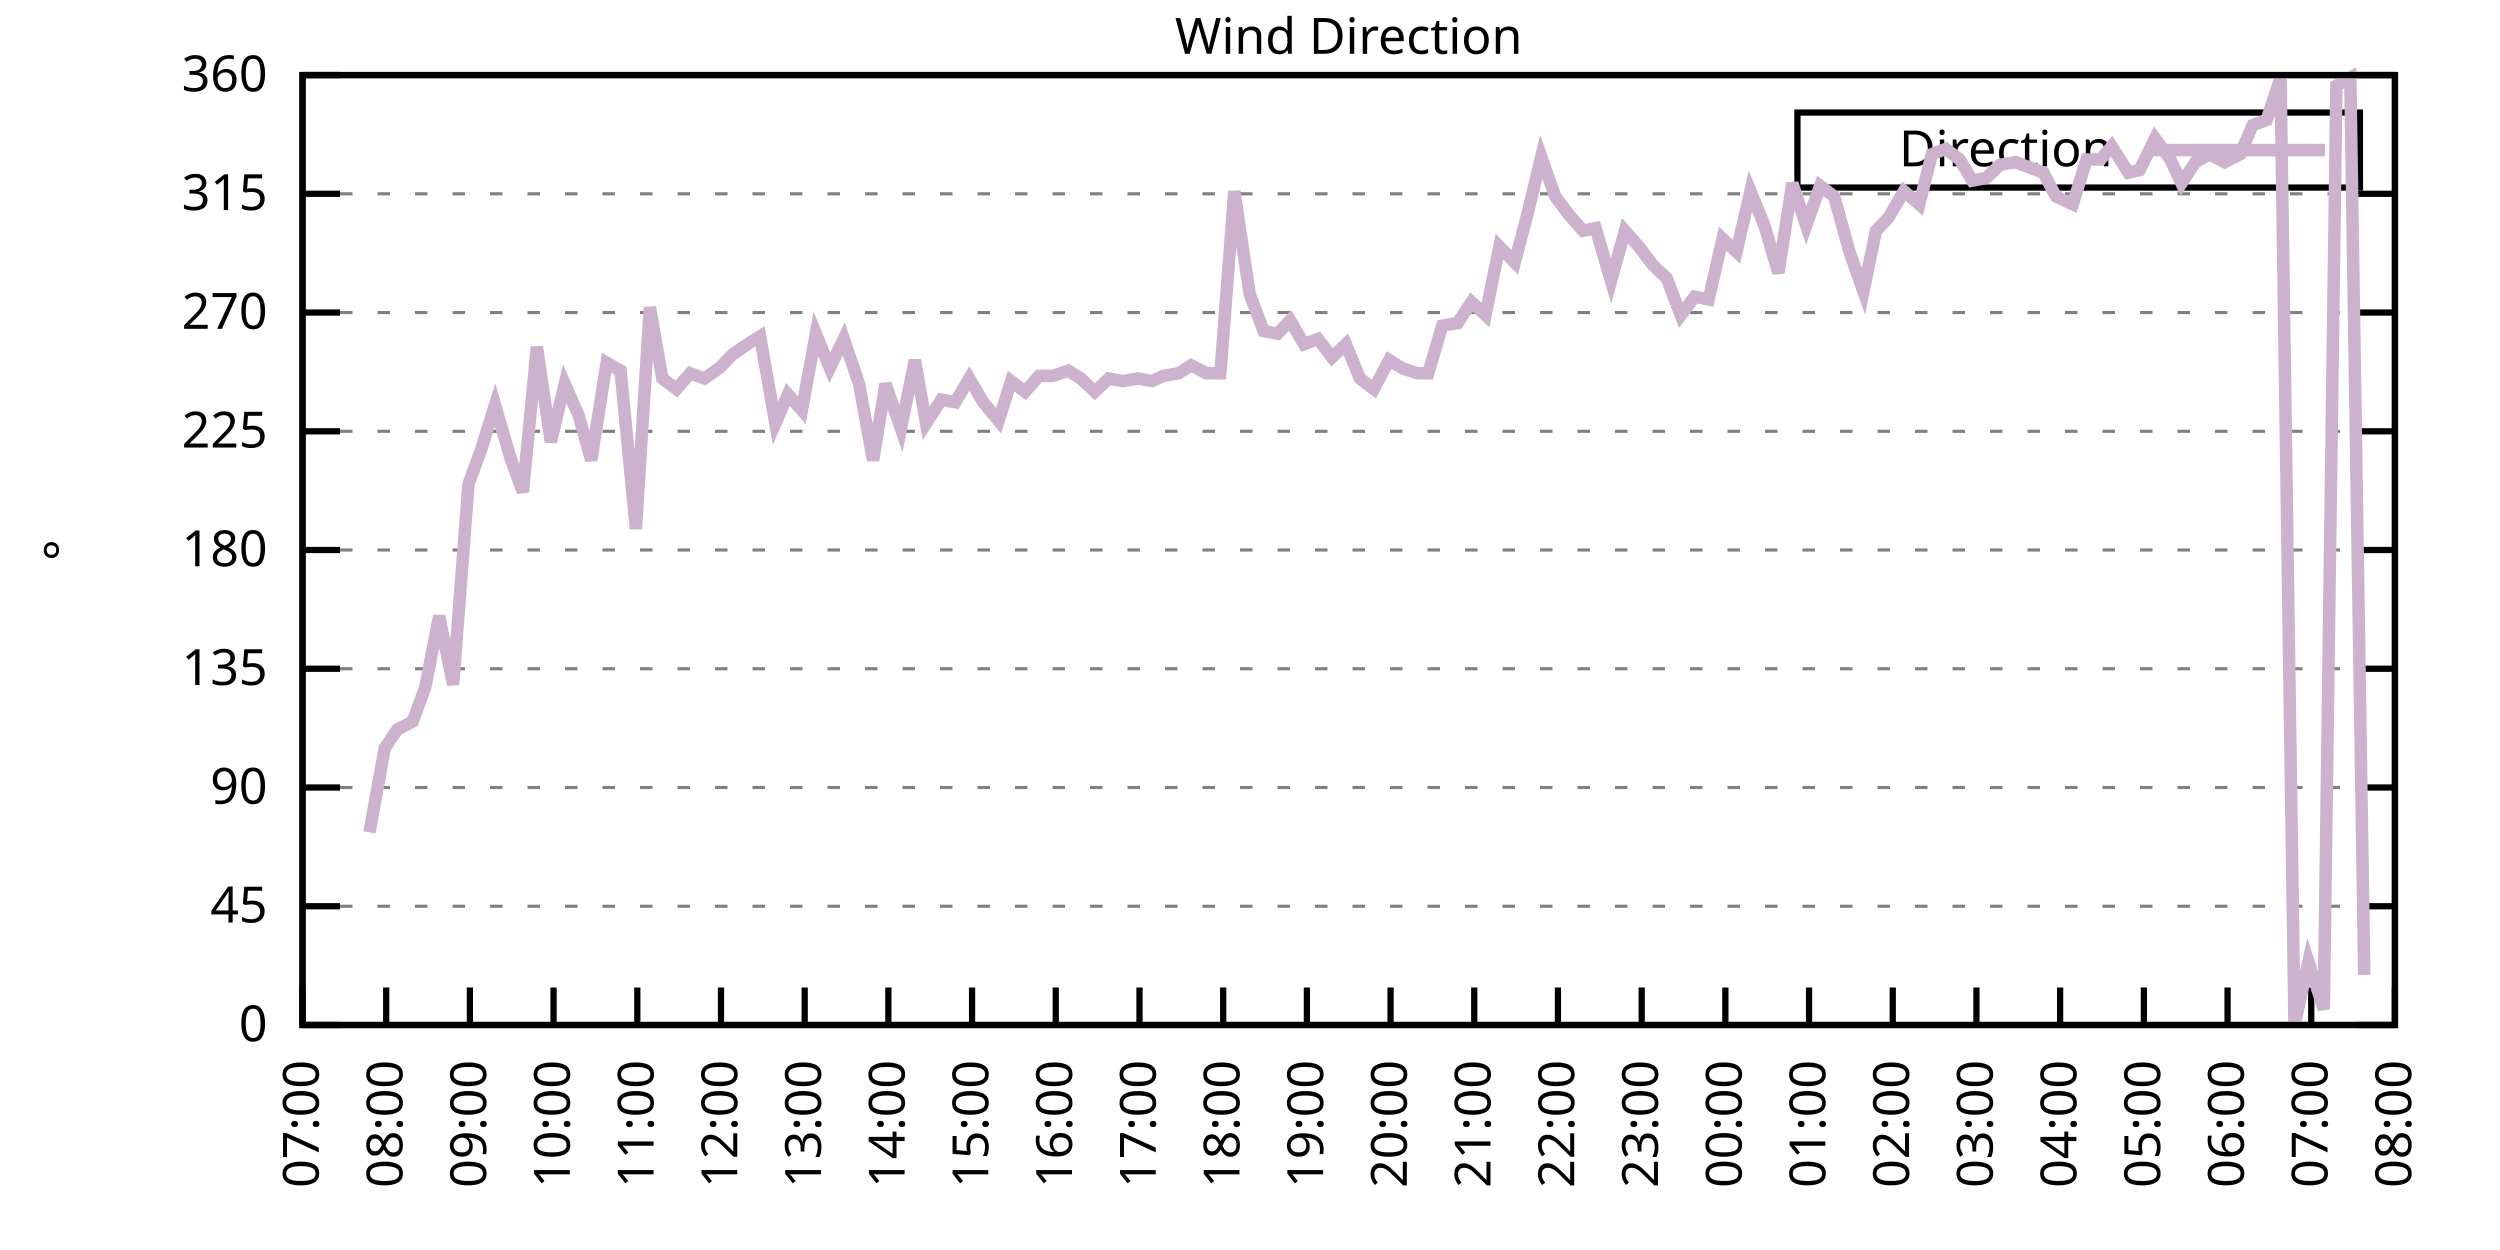
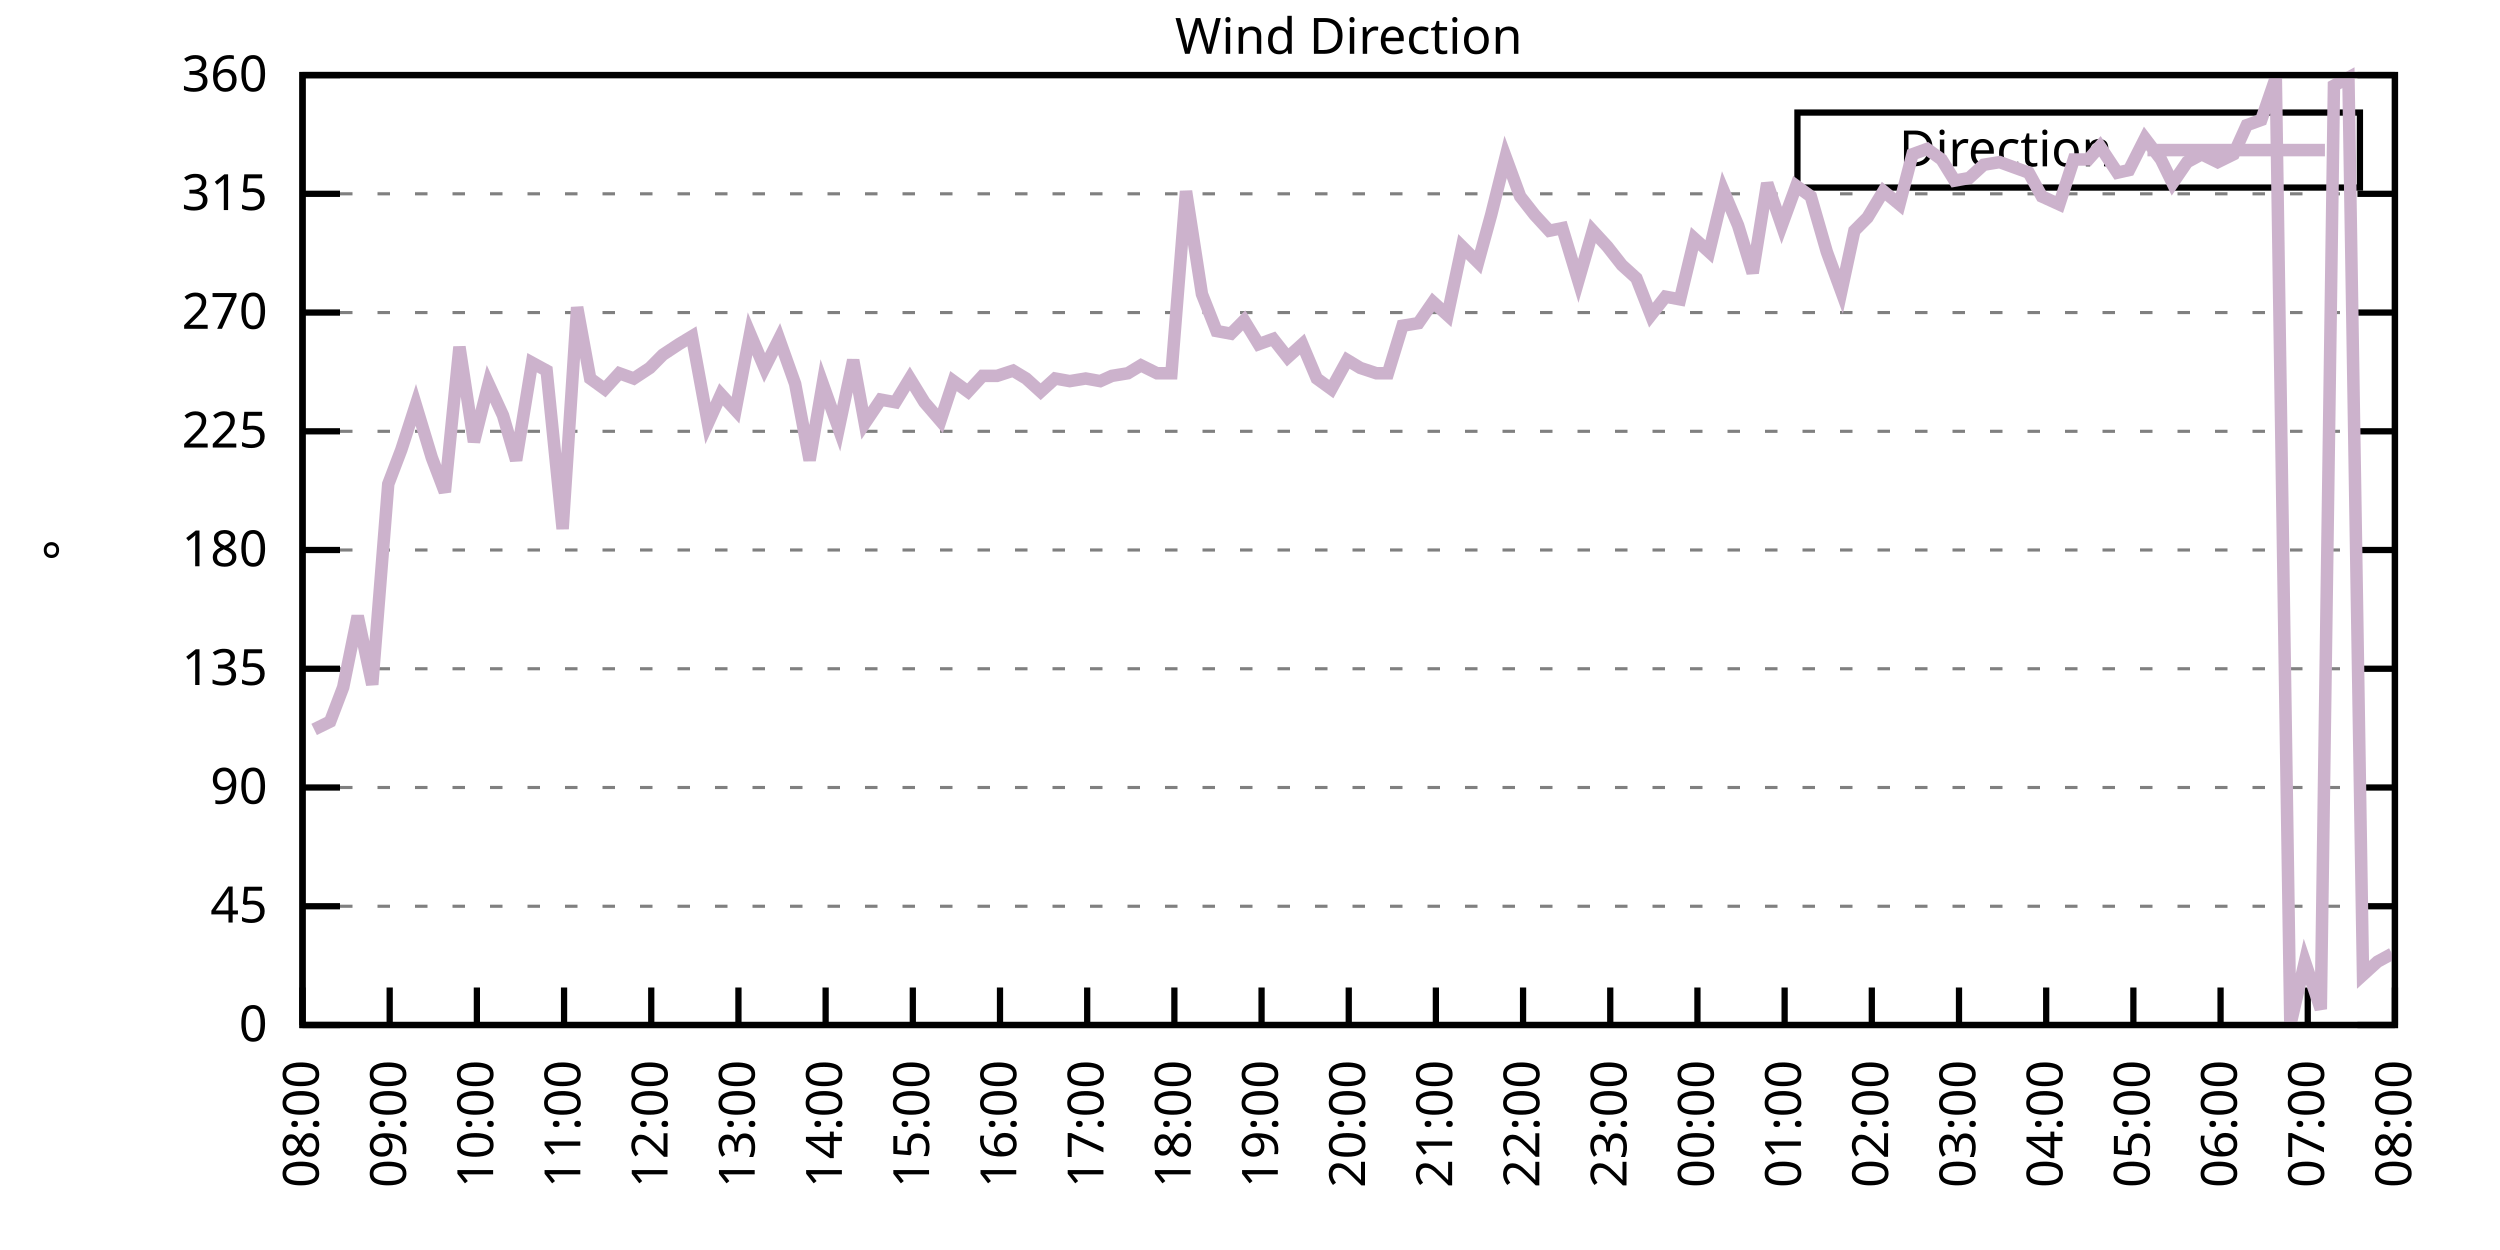
<svg xmlns="http://www.w3.org/2000/svg" xmlns:xlink="http://www.w3.org/1999/xlink" width="400" height="200" viewBox="0 0 400 200">
  <g id="gnuplot_canvas">
    <rect x="0" y="0" width="400" height="200" fill="none" />
    <defs>
      <circle id="gpDot" r="0.5" stroke-width="0.5" stroke="currentColor" />
      <path id="gpPt0" stroke-width="0.333" stroke="currentColor" d="M-1,0 h2 M0,-1 v2" />
      <path id="gpPt1" stroke-width="0.333" stroke="currentColor" d="M-1,-1 L1,1 M1,-1 L-1,1" />
      <path id="gpPt2" stroke-width="0.333" stroke="currentColor" d="M-1,0 L1,0 M0,-1 L0,1 M-1,-1 L1,1 M-1,1 L1,-1" />
      <rect id="gpPt3" stroke-width="0.333" stroke="currentColor" x="-1" y="-1" width="2" height="2" />
      <rect id="gpPt4" stroke-width="0.333" stroke="currentColor" fill="currentColor" x="-1" y="-1" width="2" height="2" />
      <circle id="gpPt5" stroke-width="0.333" stroke="currentColor" cx="0" cy="0" r="1" />
      <use xlink:href="#gpPt5" id="gpPt6" fill="currentColor" stroke="none" />
      <path id="gpPt7" stroke-width="0.333" stroke="currentColor" d="M0,-1.33 L-1.33,0.67 L1.33,0.67 z" />
      <use xlink:href="#gpPt7" id="gpPt8" fill="currentColor" stroke="none" />
      <use xlink:href="#gpPt7" id="gpPt9" stroke="currentColor" transform="rotate(180)" />
      <use xlink:href="#gpPt9" id="gpPt10" fill="currentColor" stroke="none" />
      <use xlink:href="#gpPt3" id="gpPt11" stroke="currentColor" transform="rotate(45)" />
      <use xlink:href="#gpPt11" id="gpPt12" fill="currentColor" stroke="none" />
      <path id="gpPt13" stroke-width="0.333" stroke="currentColor" d="M0,1.330 L1.265,0.411 L0.782,-1.067 L-0.782,-1.076 L-1.265,0.411 z" />
      <use xlink:href="#gpPt13" id="gpPt14" fill="currentColor" stroke="none" />
      <filter id="textbox" filterUnits="objectBoundingBox" x="0" y="0" height="1" width="1">
        <feFlood flood-color="white" flood-opacity="1" result="bgnd" />
        <feComposite in="SourceGraphic" in2="bgnd" operator="atop" />
      </filter>
      <filter id="greybox" filterUnits="objectBoundingBox" x="0" y="0" height="1" width="1">
        <feFlood flood-color="lightgrey" flood-opacity="1" result="grey" />
        <feComposite in="SourceGraphic" in2="grey" operator="atop" />
      </filter>
    </defs>
    <g fill="none" color="white" stroke="currentColor" stroke-width="1.00" stroke-linecap="butt" stroke-linejoin="miter">
</g>
    <g fill="none" color="black" stroke="currentColor" stroke-width="1.00" stroke-linecap="butt" stroke-linejoin="miter">
      <g stroke="none" shape-rendering="crispEdges">
        <polygon fill="rgb(255, 255, 255)" points="48.40,164.00 383.18,164.00 383.18,12.02 48.40,12.02 " />
      </g>
    </g>
    <g fill="none" color="black" stroke="currentColor" stroke-width="1.00" stroke-linecap="butt" stroke-linejoin="miter">
</g>
    <g fill="none" color="black" stroke="black" stroke-width="0.50" stroke-linecap="butt" stroke-linejoin="miter">
</g>
    <g fill="none" color="gray" stroke="currentColor" stroke-width="0.50" stroke-linecap="butt" stroke-linejoin="miter">
      <path stroke="gray" stroke-dasharray="2,4" class="gridline" d="M48.40,164.00 L383.19,164.00  " />
    </g>
    <g fill="none" color="gray" stroke="gray" stroke-width="1.00" stroke-linecap="butt" stroke-linejoin="miter">
</g>
    <g fill="none" color="black" stroke="currentColor" stroke-width="1.00" stroke-linecap="butt" stroke-linejoin="miter">
      <path stroke="black" d="M48.40,164.00 L54.40,164.00 M383.19,164.00 L377.19,164.00  " />
      <g transform="translate(42.80,166.60)" stroke="none" fill="black" font-family="Sans" font-size="8.00" text-anchor="end">
        <text>
          <tspan font-family="Sans"> 0</tspan>
        </text>
      </g>
    </g>
    <g fill="none" color="black" stroke="currentColor" stroke-width="1.00" stroke-linecap="butt" stroke-linejoin="miter">
</g>
    <g fill="none" color="black" stroke="black" stroke-width="0.50" stroke-linecap="butt" stroke-linejoin="miter">
</g>
    <g fill="none" color="gray" stroke="currentColor" stroke-width="0.50" stroke-linecap="butt" stroke-linejoin="miter">
      <path stroke="gray" stroke-dasharray="2,4" class="gridline" d="M48.40,145.00 L383.19,145.00  " />
    </g>
    <g fill="none" color="gray" stroke="gray" stroke-width="1.00" stroke-linecap="butt" stroke-linejoin="miter">
</g>
    <g fill="none" color="black" stroke="currentColor" stroke-width="1.00" stroke-linecap="butt" stroke-linejoin="miter">
      <path stroke="black" d="M48.40,145.00 L54.40,145.00 M383.19,145.00 L377.19,145.00  " />
      <g transform="translate(42.80,147.60)" stroke="none" fill="black" font-family="Sans" font-size="8.00" text-anchor="end">
        <text>
          <tspan font-family="Sans"> 45</tspan>
        </text>
      </g>
    </g>
    <g fill="none" color="black" stroke="currentColor" stroke-width="1.00" stroke-linecap="butt" stroke-linejoin="miter">
</g>
    <g fill="none" color="black" stroke="black" stroke-width="0.50" stroke-linecap="butt" stroke-linejoin="miter">
</g>
    <g fill="none" color="gray" stroke="currentColor" stroke-width="0.50" stroke-linecap="butt" stroke-linejoin="miter">
      <path stroke="gray" stroke-dasharray="2,4" class="gridline" d="M48.40,126.00 L383.19,126.00  " />
    </g>
    <g fill="none" color="gray" stroke="gray" stroke-width="1.00" stroke-linecap="butt" stroke-linejoin="miter">
</g>
    <g fill="none" color="black" stroke="currentColor" stroke-width="1.00" stroke-linecap="butt" stroke-linejoin="miter">
      <path stroke="black" d="M48.40,126.00 L54.40,126.00 M383.19,126.00 L377.19,126.00  " />
      <g transform="translate(42.80,128.60)" stroke="none" fill="black" font-family="Sans" font-size="8.00" text-anchor="end">
        <text>
          <tspan font-family="Sans"> 90</tspan>
        </text>
      </g>
    </g>
    <g fill="none" color="black" stroke="currentColor" stroke-width="1.00" stroke-linecap="butt" stroke-linejoin="miter">
</g>
    <g fill="none" color="black" stroke="black" stroke-width="0.50" stroke-linecap="butt" stroke-linejoin="miter">
</g>
    <g fill="none" color="gray" stroke="currentColor" stroke-width="0.50" stroke-linecap="butt" stroke-linejoin="miter">
      <path stroke="gray" stroke-dasharray="2,4" class="gridline" d="M48.40,107.00 L383.19,107.00  " />
    </g>
    <g fill="none" color="gray" stroke="gray" stroke-width="1.00" stroke-linecap="butt" stroke-linejoin="miter">
</g>
    <g fill="none" color="black" stroke="currentColor" stroke-width="1.00" stroke-linecap="butt" stroke-linejoin="miter">
      <path stroke="black" d="M48.40,107.00 L54.40,107.00 M383.19,107.00 L377.19,107.00  " />
      <g transform="translate(42.80,109.60)" stroke="none" fill="black" font-family="Sans" font-size="8.00" text-anchor="end">
        <text>
          <tspan font-family="Sans"> 135</tspan>
        </text>
      </g>
    </g>
    <g fill="none" color="black" stroke="currentColor" stroke-width="1.00" stroke-linecap="butt" stroke-linejoin="miter">
</g>
    <g fill="none" color="black" stroke="black" stroke-width="0.50" stroke-linecap="butt" stroke-linejoin="miter">
</g>
    <g fill="none" color="gray" stroke="currentColor" stroke-width="0.50" stroke-linecap="butt" stroke-linejoin="miter">
      <path stroke="gray" stroke-dasharray="2,4" class="gridline" d="M48.40,88.00 L383.19,88.00  " />
    </g>
    <g fill="none" color="gray" stroke="gray" stroke-width="1.00" stroke-linecap="butt" stroke-linejoin="miter">
</g>
    <g fill="none" color="black" stroke="currentColor" stroke-width="1.00" stroke-linecap="butt" stroke-linejoin="miter">
      <path stroke="black" d="M48.40,88.00 L54.40,88.00 M383.19,88.00 L377.19,88.00  " />
      <g transform="translate(42.80,90.60)" stroke="none" fill="black" font-family="Sans" font-size="8.00" text-anchor="end">
        <text>
          <tspan font-family="Sans"> 180</tspan>
        </text>
      </g>
    </g>
    <g fill="none" color="black" stroke="currentColor" stroke-width="1.00" stroke-linecap="butt" stroke-linejoin="miter">
</g>
    <g fill="none" color="black" stroke="black" stroke-width="0.50" stroke-linecap="butt" stroke-linejoin="miter">
</g>
    <g fill="none" color="gray" stroke="currentColor" stroke-width="0.50" stroke-linecap="butt" stroke-linejoin="miter">
      <path stroke="gray" stroke-dasharray="2,4" class="gridline" d="M48.40,69.01 L383.19,69.01  " />
    </g>
    <g fill="none" color="gray" stroke="gray" stroke-width="1.00" stroke-linecap="butt" stroke-linejoin="miter">
</g>
    <g fill="none" color="black" stroke="currentColor" stroke-width="1.00" stroke-linecap="butt" stroke-linejoin="miter">
      <path stroke="black" d="M48.40,69.01 L54.40,69.01 M383.19,69.01 L377.19,69.01  " />
      <g transform="translate(42.80,71.61)" stroke="none" fill="black" font-family="Sans" font-size="8.00" text-anchor="end">
        <text>
          <tspan font-family="Sans"> 225</tspan>
        </text>
      </g>
    </g>
    <g fill="none" color="black" stroke="currentColor" stroke-width="1.00" stroke-linecap="butt" stroke-linejoin="miter">
</g>
    <g fill="none" color="black" stroke="black" stroke-width="0.50" stroke-linecap="butt" stroke-linejoin="miter">
</g>
    <g fill="none" color="gray" stroke="currentColor" stroke-width="0.50" stroke-linecap="butt" stroke-linejoin="miter">
      <path stroke="gray" stroke-dasharray="2,4" class="gridline" d="M48.40,50.01 L383.19,50.01  " />
    </g>
    <g fill="none" color="gray" stroke="gray" stroke-width="1.00" stroke-linecap="butt" stroke-linejoin="miter">
</g>
    <g fill="none" color="black" stroke="currentColor" stroke-width="1.00" stroke-linecap="butt" stroke-linejoin="miter">
      <path stroke="black" d="M48.40,50.01 L54.40,50.01 M383.19,50.01 L377.19,50.01  " />
      <g transform="translate(42.80,52.61)" stroke="none" fill="black" font-family="Sans" font-size="8.00" text-anchor="end">
        <text>
          <tspan font-family="Sans"> 270</tspan>
        </text>
      </g>
    </g>
    <g fill="none" color="black" stroke="currentColor" stroke-width="1.00" stroke-linecap="butt" stroke-linejoin="miter">
</g>
    <g fill="none" color="black" stroke="black" stroke-width="0.50" stroke-linecap="butt" stroke-linejoin="miter">
</g>
    <g fill="none" color="gray" stroke="currentColor" stroke-width="0.50" stroke-linecap="butt" stroke-linejoin="miter">
      <path stroke="gray" stroke-dasharray="2,4" class="gridline" d="M48.40,31.01 L383.19,31.01  " />
    </g>
    <g fill="none" color="gray" stroke="gray" stroke-width="1.00" stroke-linecap="butt" stroke-linejoin="miter">
</g>
    <g fill="none" color="black" stroke="currentColor" stroke-width="1.00" stroke-linecap="butt" stroke-linejoin="miter">
      <path stroke="black" d="M48.40,31.01 L54.40,31.01 M383.19,31.01 L377.19,31.01  " />
      <g transform="translate(42.80,33.61)" stroke="none" fill="black" font-family="Sans" font-size="8.00" text-anchor="end">
        <text>
          <tspan font-family="Sans"> 315</tspan>
        </text>
      </g>
    </g>
    <g fill="none" color="black" stroke="currentColor" stroke-width="1.00" stroke-linecap="butt" stroke-linejoin="miter">
</g>
    <g fill="none" color="black" stroke="black" stroke-width="0.50" stroke-linecap="butt" stroke-linejoin="miter">
</g>
    <g fill="none" color="gray" stroke="currentColor" stroke-width="0.50" stroke-linecap="butt" stroke-linejoin="miter">
      <path stroke="gray" stroke-dasharray="2,4" class="gridline" d="M48.40,12.01 L383.19,12.01  " />
    </g>
    <g fill="none" color="gray" stroke="gray" stroke-width="1.00" stroke-linecap="butt" stroke-linejoin="miter">
</g>
    <g fill="none" color="black" stroke="currentColor" stroke-width="1.00" stroke-linecap="butt" stroke-linejoin="miter">
      <path stroke="black" d="M48.40,12.01 L54.40,12.01 M383.19,12.01 L377.19,12.01  " />
      <g transform="translate(42.80,14.61)" stroke="none" fill="black" font-family="Sans" font-size="8.00" text-anchor="end">
        <text>
          <tspan font-family="Sans"> 360</tspan>
        </text>
      </g>
    </g>
    <g fill="none" color="black" stroke="currentColor" stroke-width="1.00" stroke-linecap="butt" stroke-linejoin="miter">
      <path stroke="black" d="M48.40,164.00 L48.40,158.00  " />
      <g transform="translate(51.00,169.60) rotate(270.00)" stroke="none" fill="black" font-family="Sans" font-size="8.00" text-anchor="end">
        <text>
-           <tspan font-family="Sans">07:00</tspan>
-         </text>
-       </g>
-     </g>
-     <g fill="none" color="black" stroke="currentColor" stroke-width="1.00" stroke-linecap="butt" stroke-linejoin="miter">
-       <path stroke="black" d="M61.79,164.00 L61.79,158.00  " />
-       <g transform="translate(64.39,169.60) rotate(270.00)" stroke="none" fill="black" font-family="Sans" font-size="8.00" text-anchor="end">
-         <text>
          <tspan font-family="Sans">08:00</tspan>
        </text>
      </g>
    </g>
    <g fill="none" color="black" stroke="currentColor" stroke-width="1.00" stroke-linecap="butt" stroke-linejoin="miter">
-       <path stroke="black" d="M75.18,164.00 L75.18,158.00  " />
-       <g transform="translate(77.78,169.60) rotate(270.00)" stroke="none" fill="black" font-family="Sans" font-size="8.00" text-anchor="end">
+       <path stroke="black" d="M62.35,164.00 L62.35,158.00  " />
+       <g transform="translate(64.95,169.60) rotate(270.00)" stroke="none" fill="black" font-family="Sans" font-size="8.00" text-anchor="end">
        <text>
          <tspan font-family="Sans">09:00</tspan>
        </text>
      </g>
    </g>
    <g fill="none" color="black" stroke="currentColor" stroke-width="1.00" stroke-linecap="butt" stroke-linejoin="miter">
-       <path stroke="black" d="M88.57,164.00 L88.57,158.00  " />
-       <g transform="translate(91.17,169.60) rotate(270.00)" stroke="none" fill="black" font-family="Sans" font-size="8.00" text-anchor="end">
+       <path stroke="black" d="M76.30,164.00 L76.30,158.00  " />
+       <g transform="translate(78.90,169.60) rotate(270.00)" stroke="none" fill="black" font-family="Sans" font-size="8.00" text-anchor="end">
        <text>
          <tspan font-family="Sans">10:00</tspan>
        </text>
      </g>
    </g>
    <g fill="none" color="black" stroke="currentColor" stroke-width="1.00" stroke-linecap="butt" stroke-linejoin="miter">
-       <path stroke="black" d="M101.97,164.00 L101.97,158.00  " />
-       <g transform="translate(104.57,169.60) rotate(270.00)" stroke="none" fill="black" font-family="Sans" font-size="8.00" text-anchor="end">
+       <path stroke="black" d="M90.25,164.00 L90.25,158.00  " />
+       <g transform="translate(92.85,169.60) rotate(270.00)" stroke="none" fill="black" font-family="Sans" font-size="8.00" text-anchor="end">
        <text>
          <tspan font-family="Sans">11:00</tspan>
        </text>
      </g>
    </g>
    <g fill="none" color="black" stroke="currentColor" stroke-width="1.00" stroke-linecap="butt" stroke-linejoin="miter">
-       <path stroke="black" d="M115.36,164.00 L115.36,158.00  " />
-       <g transform="translate(117.96,169.60) rotate(270.00)" stroke="none" fill="black" font-family="Sans" font-size="8.00" text-anchor="end">
+       <path stroke="black" d="M104.20,164.00 L104.20,158.00  " />
+       <g transform="translate(106.80,169.60) rotate(270.00)" stroke="none" fill="black" font-family="Sans" font-size="8.00" text-anchor="end">
        <text>
          <tspan font-family="Sans">12:00</tspan>
        </text>
      </g>
    </g>
    <g fill="none" color="black" stroke="currentColor" stroke-width="1.00" stroke-linecap="butt" stroke-linejoin="miter">
-       <path stroke="black" d="M128.75,164.00 L128.75,158.00  " />
-       <g transform="translate(131.35,169.60) rotate(270.00)" stroke="none" fill="black" font-family="Sans" font-size="8.00" text-anchor="end">
+       <path stroke="black" d="M118.15,164.00 L118.15,158.00  " />
+       <g transform="translate(120.75,169.60) rotate(270.00)" stroke="none" fill="black" font-family="Sans" font-size="8.00" text-anchor="end">
        <text>
          <tspan font-family="Sans">13:00</tspan>
        </text>
      </g>
    </g>
    <g fill="none" color="black" stroke="currentColor" stroke-width="1.00" stroke-linecap="butt" stroke-linejoin="miter">
-       <path stroke="black" d="M142.14,164.00 L142.14,158.00  " />
-       <g transform="translate(144.74,169.60) rotate(270.00)" stroke="none" fill="black" font-family="Sans" font-size="8.00" text-anchor="end">
+       <path stroke="black" d="M132.10,164.00 L132.10,158.00  " />
+       <g transform="translate(134.70,169.60) rotate(270.00)" stroke="none" fill="black" font-family="Sans" font-size="8.00" text-anchor="end">
        <text>
          <tspan font-family="Sans">14:00</tspan>
        </text>
      </g>
    </g>
    <g fill="none" color="black" stroke="currentColor" stroke-width="1.00" stroke-linecap="butt" stroke-linejoin="miter">
-       <path stroke="black" d="M155.53,164.00 L155.53,158.00  " />
-       <g transform="translate(158.13,169.60) rotate(270.00)" stroke="none" fill="black" font-family="Sans" font-size="8.00" text-anchor="end">
+       <path stroke="black" d="M146.05,164.00 L146.05,158.00  " />
+       <g transform="translate(148.65,169.60) rotate(270.00)" stroke="none" fill="black" font-family="Sans" font-size="8.00" text-anchor="end">
        <text>
          <tspan font-family="Sans">15:00</tspan>
        </text>
      </g>
    </g>
    <g fill="none" color="black" stroke="currentColor" stroke-width="1.00" stroke-linecap="butt" stroke-linejoin="miter">
-       <path stroke="black" d="M168.92,164.00 L168.92,158.00  " />
-       <g transform="translate(171.52,169.60) rotate(270.00)" stroke="none" fill="black" font-family="Sans" font-size="8.00" text-anchor="end">
+       <path stroke="black" d="M160.00,164.00 L160.00,158.00  " />
+       <g transform="translate(162.60,169.60) rotate(270.00)" stroke="none" fill="black" font-family="Sans" font-size="8.00" text-anchor="end">
        <text>
          <tspan font-family="Sans">16:00</tspan>
        </text>
      </g>
    </g>
    <g fill="none" color="black" stroke="currentColor" stroke-width="1.00" stroke-linecap="butt" stroke-linejoin="miter">
-       <path stroke="black" d="M182.32,164.00 L182.32,158.00  " />
-       <g transform="translate(184.92,169.60) rotate(270.00)" stroke="none" fill="black" font-family="Sans" font-size="8.00" text-anchor="end">
+       <path stroke="black" d="M173.95,164.00 L173.95,158.00  " />
+       <g transform="translate(176.55,169.60) rotate(270.00)" stroke="none" fill="black" font-family="Sans" font-size="8.00" text-anchor="end">
        <text>
          <tspan font-family="Sans">17:00</tspan>
        </text>
      </g>
    </g>
    <g fill="none" color="black" stroke="currentColor" stroke-width="1.00" stroke-linecap="butt" stroke-linejoin="miter">
-       <path stroke="black" d="M195.71,164.00 L195.71,158.00  " />
-       <g transform="translate(198.31,169.60) rotate(270.00)" stroke="none" fill="black" font-family="Sans" font-size="8.00" text-anchor="end">
+       <path stroke="black" d="M187.90,164.00 L187.90,158.00  " />
+       <g transform="translate(190.50,169.60) rotate(270.00)" stroke="none" fill="black" font-family="Sans" font-size="8.00" text-anchor="end">
        <text>
          <tspan font-family="Sans">18:00</tspan>
        </text>
      </g>
    </g>
    <g fill="none" color="black" stroke="currentColor" stroke-width="1.00" stroke-linecap="butt" stroke-linejoin="miter">
-       <path stroke="black" d="M209.10,164.00 L209.10,158.00  " />
-       <g transform="translate(211.70,169.60) rotate(270.00)" stroke="none" fill="black" font-family="Sans" font-size="8.00" text-anchor="end">
+       <path stroke="black" d="M201.85,164.00 L201.85,158.00  " />
+       <g transform="translate(204.45,169.60) rotate(270.00)" stroke="none" fill="black" font-family="Sans" font-size="8.00" text-anchor="end">
        <text>
          <tspan font-family="Sans">19:00</tspan>
        </text>
      </g>
    </g>
    <g fill="none" color="black" stroke="currentColor" stroke-width="1.00" stroke-linecap="butt" stroke-linejoin="miter">
-       <path stroke="black" d="M222.49,164.00 L222.49,158.00  " />
-       <g transform="translate(225.09,169.60) rotate(270.00)" stroke="none" fill="black" font-family="Sans" font-size="8.00" text-anchor="end">
+       <path stroke="black" d="M215.80,164.00 L215.80,158.00  " />
+       <g transform="translate(218.40,169.60) rotate(270.00)" stroke="none" fill="black" font-family="Sans" font-size="8.00" text-anchor="end">
        <text>
          <tspan font-family="Sans">20:00</tspan>
        </text>
      </g>
    </g>
    <g fill="none" color="black" stroke="currentColor" stroke-width="1.00" stroke-linecap="butt" stroke-linejoin="miter">
-       <path stroke="black" d="M235.88,164.00 L235.88,158.00  " />
-       <g transform="translate(238.48,169.60) rotate(270.00)" stroke="none" fill="black" font-family="Sans" font-size="8.00" text-anchor="end">
+       <path stroke="black" d="M229.74,164.00 L229.74,158.00  " />
+       <g transform="translate(232.34,169.60) rotate(270.00)" stroke="none" fill="black" font-family="Sans" font-size="8.00" text-anchor="end">
        <text>
          <tspan font-family="Sans">21:00</tspan>
        </text>
      </g>
    </g>
    <g fill="none" color="black" stroke="currentColor" stroke-width="1.00" stroke-linecap="butt" stroke-linejoin="miter">
-       <path stroke="black" d="M249.27,164.00 L249.27,158.00  " />
-       <g transform="translate(251.87,169.60) rotate(270.00)" stroke="none" fill="black" font-family="Sans" font-size="8.00" text-anchor="end">
+       <path stroke="black" d="M243.69,164.00 L243.69,158.00  " />
+       <g transform="translate(246.29,169.60) rotate(270.00)" stroke="none" fill="black" font-family="Sans" font-size="8.00" text-anchor="end">
        <text>
          <tspan font-family="Sans">22:00</tspan>
        </text>
      </g>
    </g>
    <g fill="none" color="black" stroke="currentColor" stroke-width="1.00" stroke-linecap="butt" stroke-linejoin="miter">
-       <path stroke="black" d="M262.67,164.00 L262.67,158.00  " />
-       <g transform="translate(265.27,169.60) rotate(270.00)" stroke="none" fill="black" font-family="Sans" font-size="8.00" text-anchor="end">
+       <path stroke="black" d="M257.64,164.00 L257.64,158.00  " />
+       <g transform="translate(260.24,169.60) rotate(270.00)" stroke="none" fill="black" font-family="Sans" font-size="8.00" text-anchor="end">
        <text>
          <tspan font-family="Sans">23:00</tspan>
        </text>
      </g>
    </g>
    <g fill="none" color="black" stroke="currentColor" stroke-width="1.00" stroke-linecap="butt" stroke-linejoin="miter">
-       <path stroke="black" d="M276.06,164.00 L276.06,158.00  " />
-       <g transform="translate(278.66,169.60) rotate(270.00)" stroke="none" fill="black" font-family="Sans" font-size="8.00" text-anchor="end">
+       <path stroke="black" d="M271.59,164.00 L271.59,158.00  " />
+       <g transform="translate(274.19,169.60) rotate(270.00)" stroke="none" fill="black" font-family="Sans" font-size="8.00" text-anchor="end">
        <text>
          <tspan font-family="Sans">00:00</tspan>
        </text>
      </g>
    </g>
    <g fill="none" color="black" stroke="currentColor" stroke-width="1.00" stroke-linecap="butt" stroke-linejoin="miter">
-       <path stroke="black" d="M289.45,164.00 L289.45,158.00  " />
-       <g transform="translate(292.05,169.60) rotate(270.00)" stroke="none" fill="black" font-family="Sans" font-size="8.00" text-anchor="end">
+       <path stroke="black" d="M285.54,164.00 L285.54,158.00  " />
+       <g transform="translate(288.14,169.60) rotate(270.00)" stroke="none" fill="black" font-family="Sans" font-size="8.00" text-anchor="end">
        <text>
          <tspan font-family="Sans">01:00</tspan>
        </text>
      </g>
    </g>
    <g fill="none" color="black" stroke="currentColor" stroke-width="1.00" stroke-linecap="butt" stroke-linejoin="miter">
-       <path stroke="black" d="M302.84,164.00 L302.84,158.00  " />
-       <g transform="translate(305.44,169.60) rotate(270.00)" stroke="none" fill="black" font-family="Sans" font-size="8.00" text-anchor="end">
+       <path stroke="black" d="M299.49,164.00 L299.49,158.00  " />
+       <g transform="translate(302.09,169.60) rotate(270.00)" stroke="none" fill="black" font-family="Sans" font-size="8.00" text-anchor="end">
        <text>
          <tspan font-family="Sans">02:00</tspan>
        </text>
      </g>
    </g>
    <g fill="none" color="black" stroke="currentColor" stroke-width="1.00" stroke-linecap="butt" stroke-linejoin="miter">
-       <path stroke="black" d="M316.23,164.00 L316.23,158.00  " />
-       <g transform="translate(318.83,169.60) rotate(270.00)" stroke="none" fill="black" font-family="Sans" font-size="8.00" text-anchor="end">
+       <path stroke="black" d="M313.44,164.00 L313.44,158.00  " />
+       <g transform="translate(316.04,169.60) rotate(270.00)" stroke="none" fill="black" font-family="Sans" font-size="8.00" text-anchor="end">
        <text>
          <tspan font-family="Sans">03:00</tspan>
        </text>
      </g>
    </g>
    <g fill="none" color="black" stroke="currentColor" stroke-width="1.00" stroke-linecap="butt" stroke-linejoin="miter">
-       <path stroke="black" d="M329.62,164.00 L329.62,158.00  " />
-       <g transform="translate(332.22,169.60) rotate(270.00)" stroke="none" fill="black" font-family="Sans" font-size="8.00" text-anchor="end">
+       <path stroke="black" d="M327.39,164.00 L327.39,158.00  " />
+       <g transform="translate(329.99,169.60) rotate(270.00)" stroke="none" fill="black" font-family="Sans" font-size="8.00" text-anchor="end">
        <text>
          <tspan font-family="Sans">04:00</tspan>
        </text>
      </g>
    </g>
    <g fill="none" color="black" stroke="currentColor" stroke-width="1.00" stroke-linecap="butt" stroke-linejoin="miter">
-       <path stroke="black" d="M343.02,164.00 L343.02,158.00  " />
-       <g transform="translate(345.62,169.60) rotate(270.00)" stroke="none" fill="black" font-family="Sans" font-size="8.00" text-anchor="end">
+       <path stroke="black" d="M341.34,164.00 L341.34,158.00  " />
+       <g transform="translate(343.94,169.60) rotate(270.00)" stroke="none" fill="black" font-family="Sans" font-size="8.00" text-anchor="end">
        <text>
          <tspan font-family="Sans">05:00</tspan>
        </text>
      </g>
    </g>
    <g fill="none" color="black" stroke="currentColor" stroke-width="1.00" stroke-linecap="butt" stroke-linejoin="miter">
-       <path stroke="black" d="M356.41,164.00 L356.41,158.00  " />
-       <g transform="translate(359.01,169.60) rotate(270.00)" stroke="none" fill="black" font-family="Sans" font-size="8.00" text-anchor="end">
+       <path stroke="black" d="M355.29,164.00 L355.29,158.00  " />
+       <g transform="translate(357.89,169.60) rotate(270.00)" stroke="none" fill="black" font-family="Sans" font-size="8.00" text-anchor="end">
        <text>
          <tspan font-family="Sans">06:00</tspan>
        </text>
      </g>
    </g>
    <g fill="none" color="black" stroke="currentColor" stroke-width="1.00" stroke-linecap="butt" stroke-linejoin="miter">
-       <path stroke="black" d="M369.80,164.00 L369.80,158.00  " />
-       <g transform="translate(372.40,169.60) rotate(270.00)" stroke="none" fill="black" font-family="Sans" font-size="8.00" text-anchor="end">
+       <path stroke="black" d="M369.24,164.00 L369.24,158.00  " />
+       <g transform="translate(371.84,169.60) rotate(270.00)" stroke="none" fill="black" font-family="Sans" font-size="8.00" text-anchor="end">
        <text>
          <tspan font-family="Sans">07:00</tspan>
        </text>
      </g>
    </g>
    <g fill="none" color="black" stroke="currentColor" stroke-width="1.00" stroke-linecap="butt" stroke-linejoin="miter">
      <path stroke="black" d="M383.19,164.00 L383.19,158.00  " />
      <g transform="translate(385.79,169.60) rotate(270.00)" stroke="none" fill="black" font-family="Sans" font-size="8.00" text-anchor="end">
        <text>
          <tspan font-family="Sans">08:00</tspan>
        </text>
      </g>
    </g>
    <g fill="none" color="black" stroke="currentColor" stroke-width="1.00" stroke-linecap="butt" stroke-linejoin="miter">
</g>
    <g fill="none" color="black" stroke="currentColor" stroke-width="1.00" stroke-linecap="butt" stroke-linejoin="miter">
      <path stroke="black" d="M48.40,12.01 L48.40,164.00 L383.19,164.00 L383.19,12.01 L48.40,12.01 Z  " />
    </g>
    <g fill="none" color="black" stroke="currentColor" stroke-width="1.00" stroke-linecap="butt" stroke-linejoin="miter">
</g>
    <g fill="none" color="black" stroke="currentColor" stroke-width="1.00" stroke-linecap="butt" stroke-linejoin="miter">
      <path stroke="black" d="M287.59,30.01 L287.59,18.01 L377.59,18.01 L377.59,30.01 L287.59,30.01 Z  " />
    </g>
    <g id="Wind_direction_plot_1">
      <g fill="none" color="white" stroke="black" stroke-width="2.00" stroke-linecap="butt" stroke-linejoin="miter">
</g>
      <g fill="none" color="black" stroke="currentColor" stroke-width="2.00" stroke-linecap="butt" stroke-linejoin="miter">
        <g transform="translate(337.99,26.61)" stroke="none" fill="black" font-family="Sans" font-size="8.00" text-anchor="end">
          <text>
            <tspan font-family="Sans">Direction</tspan>
          </text>
        </g>
      </g>
      <g fill="none" color="black" stroke="currentColor" stroke-width="2.00" stroke-linecap="butt" stroke-linejoin="miter">
-         <path stroke="rgb(204, 178, 204)" d="M343.59,24.01 L371.99,24.01 M59.11,133.18 L61.57,119.67 L63.58,116.71 L66.03,115.45 L68.04,109.96 L70.27,98.56   L72.50,109.54 L74.96,77.45 L76.97,71.96 L79.20,64.78 L81.66,73.23 L83.66,78.72 L85.90,55.50 L88.13,70.70   L90.36,61.41 L92.59,66.47 L94.60,73.65 L97.06,58.03 L99.29,59.30 L101.74,84.63 L103.98,49.16 L105.98,60.56   L108.22,62.25 L110.45,59.72 L112.68,60.56 L115.13,58.87 L117.14,56.76 L119.60,55.07 L121.61,53.81 L124.06,67.74   L126.07,63.10 L128.30,65.63 L130.54,53.39 L132.77,58.87 L135.00,54.23 L137.45,61.41 L139.69,73.65 L141.69,61.41   L144.15,68.58 L146.38,57.61 L148.17,67.74 L150.62,63.94 L152.85,64.36 L155.09,60.56 L157.32,64.36 L159.77,67.32   L161.78,60.98 L164.01,62.67 L166.25,60.14 L168.48,60.14 L170.93,59.30 L172.94,60.56 L175.17,62.67 L177.41,60.56   L179.64,60.98 L182.09,60.56 L184.32,60.98 L186.11,60.14 L188.57,59.72 L190.57,58.45 L193.03,59.72 L195.26,59.72   L197.49,30.59 L199.95,47.05 L202.18,52.96 L204.41,53.39 L206.42,51.27 L208.65,55.07 L210.88,54.23 L213.12,57.18   L215.35,55.07 L217.58,60.56 L219.81,62.25 L222.27,57.61 L224.28,58.87 L226.73,59.72 L228.52,59.72 L230.75,52.12   L233.20,51.70 L235.44,48.32 L237.67,50.43 L239.90,39.45 L242.36,41.99 L244.36,34.39 L246.60,25.10 L248.83,31.43   L251.06,34.39 L253.29,36.92 L255.30,36.50 L257.76,44.94 L259.99,36.92 L262.22,39.45 L264.45,42.41 L266.68,44.52   L268.92,50.43 L271.15,47.47 L273.38,47.90 L275.61,38.19 L277.84,40.30 L280.07,30.59 L282.31,36.08 L284.54,43.67   L286.77,29.32 L289.00,36.08 L291.23,29.74 L293.47,31.43 L295.92,40.30 L298.15,46.63 L300.16,36.92 L302.17,34.81   L304.63,30.59 L307.08,32.70 L309.09,24.68 L311.32,23.83 L313.55,25.52 L315.56,28.90 L317.79,28.48 L320.03,26.36   L322.48,25.94 L324.71,26.79 L326.95,27.63 L328.95,31.43 L331.63,32.70 L333.86,25.52 L336.10,25.52 L337.88,23.41   L340.56,27.63 L342.35,27.21 L344.80,22.14 L347.26,25.52 L349.04,29.32 L351.27,25.94 L353.51,24.68 L355.96,25.94   L358.42,24.68 L360.42,20.03 L362.66,19.19 L364.89,12.43 L367.12,164.00 L369.35,153.87 L371.81,161.47 L373.82,13.70   L376.05,12.43 L378.28,155.98  " />
+         <path stroke="rgb(204, 178, 204)" d="M343.59,24.01 L371.99,24.01 M50.26,116.71 L52.82,115.45 L54.91,109.96 L57.23,98.56 L59.56,109.54 L62.12,77.45   L64.21,71.96 L66.53,64.78 L69.09,73.23 L71.18,78.72 L73.51,55.50 L75.83,70.70 L78.16,61.41 L80.48,66.47   L82.58,73.65 L85.13,58.03 L87.46,59.30 L90.02,84.63 L92.34,49.16 L94.43,60.56 L96.76,62.25 L99.08,59.72   L101.41,60.56 L103.97,58.87 L106.06,56.76 L108.62,55.07 L110.71,53.81 L113.27,67.74 L115.36,63.10 L117.68,65.63   L120.01,53.39 L122.33,58.87 L124.66,54.23 L127.22,61.41 L129.54,73.65 L131.63,61.41 L134.19,68.58 L136.51,57.61   L138.37,67.74 L140.93,63.94 L143.26,64.36 L145.58,60.56 L147.91,64.36 L150.46,67.32 L152.56,60.98 L154.88,62.67   L157.21,60.14 L159.53,60.14 L162.09,59.30 L164.18,60.56 L166.51,62.67 L168.83,60.56 L171.16,60.98 L173.71,60.56   L176.04,60.98 L177.90,60.14 L180.46,59.72 L182.55,58.45 L185.11,59.72 L187.43,59.72 L189.76,30.59 L192.31,47.05   L194.64,52.96 L196.96,53.39 L199.06,51.27 L201.38,55.07 L203.71,54.23 L206.03,57.18 L208.36,55.07 L210.68,60.56   L213.01,62.25 L215.56,57.61 L217.65,58.87 L220.21,59.72 L222.07,59.72 L224.40,52.12 L226.95,51.70 L229.28,48.32   L231.60,50.43 L233.93,39.45 L236.49,41.99 L238.58,34.39 L240.90,25.10 L243.23,31.43 L245.55,34.39 L247.88,36.92   L249.97,36.50 L252.53,44.94 L254.85,36.92 L257.18,39.45 L259.50,42.41 L261.83,44.52 L264.15,50.43 L266.48,47.47   L268.80,47.90 L271.13,38.19 L273.45,40.30 L275.78,30.59 L278.10,36.08 L280.43,43.67 L282.75,29.32 L285.08,36.08   L287.40,29.74 L289.73,31.43 L292.29,40.30 L294.61,46.63 L296.70,36.92 L298.80,34.81 L301.35,30.59 L303.91,32.70   L306.00,24.68 L308.33,23.83 L310.65,25.52 L312.74,28.90 L315.07,28.48 L317.39,26.36 L319.95,25.94 L322.28,26.79   L324.60,27.63 L326.69,31.43 L329.48,32.70 L331.81,25.52 L334.13,25.52 L335.99,23.41 L338.78,27.63 L340.64,27.21   L343.20,22.14 L345.76,25.52 L347.62,29.32 L349.94,25.94 L352.27,24.68 L354.83,25.94 L357.38,24.68 L359.48,20.03   L361.80,19.19 L364.13,12.43 L366.45,164.00 L368.78,153.87 L371.33,161.47 L373.43,13.70 L375.75,12.43 L378.08,155.98   L380.40,153.87 L382.73,152.60  " />
      </g>
    </g>
    <g fill="none" color="black" stroke="currentColor" stroke-width="2.00" stroke-linecap="butt" stroke-linejoin="miter">
</g>
    <g fill="none" color="black" stroke="black" stroke-width="1.00" stroke-linecap="butt" stroke-linejoin="miter">
</g>
    <g fill="none" color="black" stroke="currentColor" stroke-width="1.00" stroke-linecap="butt" stroke-linejoin="miter">
      <path stroke="black" d="M48.40,12.01 L48.40,164.00 L383.19,164.00 L383.19,12.01 L48.40,12.01 Z  " />
      <g transform="translate(12.80,88.01) rotate(270.00)" stroke="none" fill="black" font-family="Sans" font-size="8.00" text-anchor="middle">
        <text>
          <tspan font-family="Sans">°</tspan>
        </text>
      </g>
    </g>
    <g fill="none" color="black" stroke="currentColor" stroke-width="1.00" stroke-linecap="butt" stroke-linejoin="miter">
</g>
    <g fill="none" color="black" stroke="currentColor" stroke-width="1.00" stroke-linecap="butt" stroke-linejoin="miter">
      <g transform="translate(215.79,8.61)" stroke="none" fill="black" font-family="Sans" font-size="8.00" text-anchor="middle">
        <text>
          <tspan font-family="Sans">Wind Direction</tspan>
        </text>
      </g>
    </g>
    <g fill="none" color="black" stroke="currentColor" stroke-width="1.00" stroke-linecap="butt" stroke-linejoin="miter">
</g>
  </g>
</svg>
